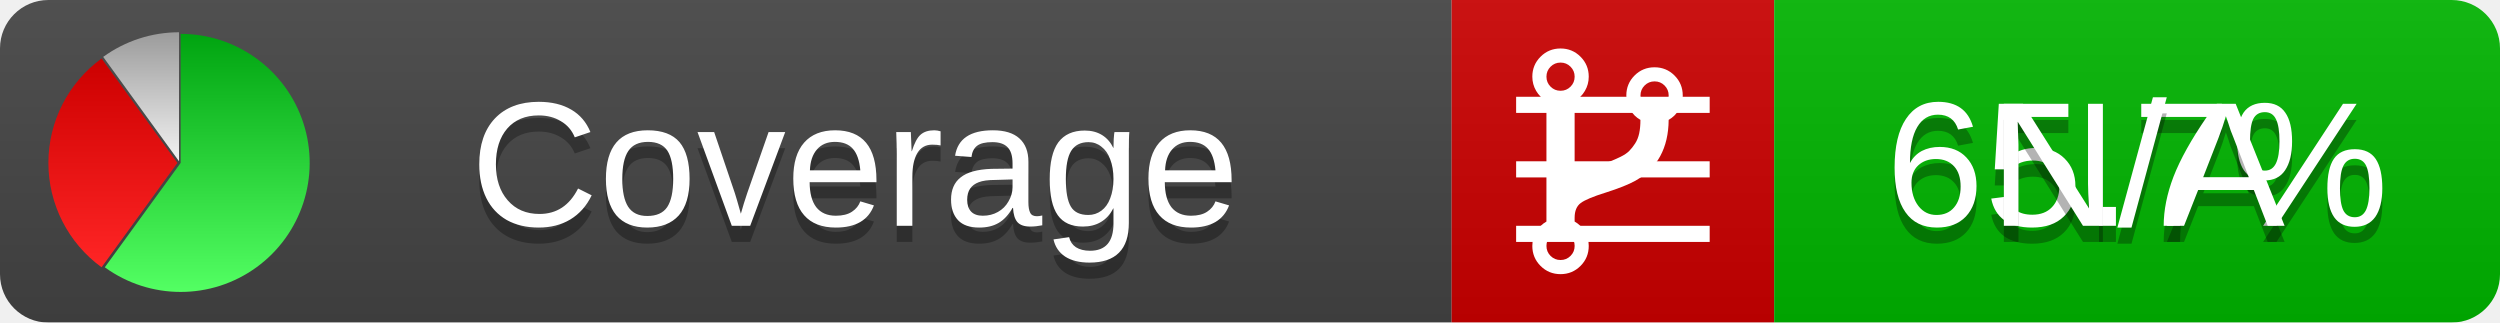
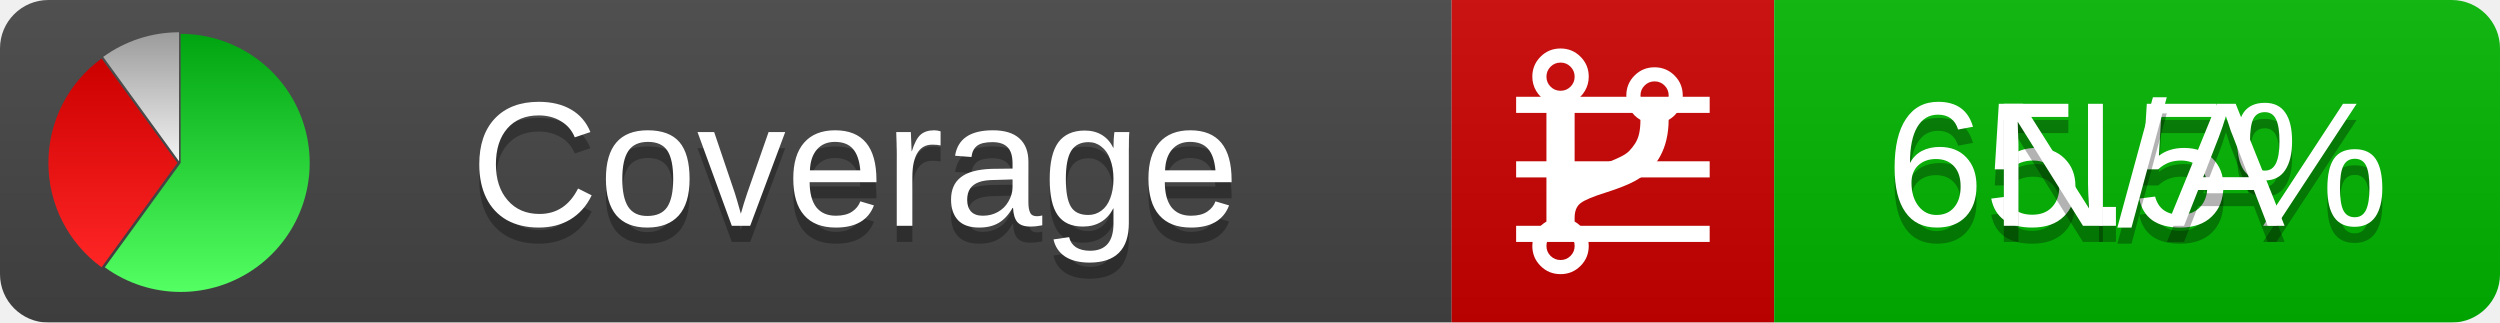
<svg xmlns="http://www.w3.org/2000/svg" xmlns:xlink="http://www.w3.org/1999/xlink" width="155" height="20">
  <style type="text/css">
          
            @keyframes fadeout {
              0 % { visibility: visible; opacity: 1; }
              40% { visibility: visible; opacity: 1; }
              50% { visibility: hidden; opacity: 0; }
              90% { visibility: hidden; opacity: 0; }
              100% { visibility: visible; opacity: 1; }
            }
            @keyframes fadein {
              0% { visibility: hidden; opacity: 0; }
              40% { visibility: hidden; opacity: 0; }
              50% { visibility: visible; opacity: 1; }
              90% { visibility: visible; opacity: 1; }
              100% { visibility: hidden; opacity: 0; }
            }
            .linecoverage {
                animation-duration: 10s;
                animation-name: fadeout;
                animation-iteration-count: infinite;
            }
            .branchcoverage {
                animation-duration: 10s;
                animation-name: fadein;
                animation-iteration-count: infinite;
            }
          
    </style>
  <defs>
    <linearGradient id="gradient" x2="0" y2="100%">
      <stop offset="0" stop-color="#bbb" stop-opacity=".1" />
      <stop offset="1" stop-opacity=".1" />
    </linearGradient>
    <linearGradient id="green" x2="0" y2="100%">
      <stop offset="0" stop-color="#00A410" />
      <stop offset="1" stop-color="#53FF63" />
    </linearGradient>
    <linearGradient id="red" x2="0" y2="100%">
      <stop offset="0" stop-color="#C00" />
      <stop offset="1" stop-color="#FF2525" />
    </linearGradient>
    <linearGradient id="gray" x2="0" y2="100%">
      <stop offset="0" stop-color="#9B9B9B" />
      <stop offset="1" stop-color="#F3F3F3" />
    </linearGradient>
    <mask id="mask">
      <rect width="155" height="20" rx="3" fill="#fff" />
    </mask>
    <g id="icon">
      <path style="fill:url(#green);" d="M205,202.5 l0,-200 a200,200 0 1,1 -117.558,361.803 z" />
      <path style="fill:url(#red);" d="M200,202.5 l-117.558,161.803 a200,200 0 0,1 0,-323.607 z" />
      <path style="fill:url(#gray);" d="M202.5,200 l-117.558,-161.803 a200,200 0 0,1 117.558,-38.196 z" />
    </g>
  </defs>
  <g mask="url(#mask)">
    <rect x="0" y="0" width="90" height="20" fill="#444" />
    <rect x="90" y="0" width="20" height="20" fill="#c00" />
    <rect x="110" y="0" width="45" height="20" fill="#00B600" />
    <rect x="0" y="0" width="155" height="20" fill="url(#gradient)" />
  </g>
  <g>
    <path class="linecoverage" stroke="#fff" d="M94 6.5 h12 M94 10.5 h12 M94 14.5 h12" />
    <path class="branchcoverage" fill="#fff" d="m 97.628,15.247 q 0,-0.364 -0.255,-0.619 -0.255,-0.255 -0.619,-0.255 -0.364,0 -0.619,0.255 -0.255,0.255 -0.255,0.619 0,0.364 0.255,0.619 0.255,0.255 0.619,0.255 0.364,0 0.619,-0.255 0.255,-0.255 0.255,-0.619 z m 0,-10.493 q 0,-0.364 -0.255,-0.619 -0.255,-0.255 -0.619,-0.255 -0.364,0 -0.619,0.255 -0.255,0.255 -0.255,0.619 0,0.364 0.255,0.619 0.255,0.255 0.619,0.255 0.364,0 0.619,-0.255 0.255,-0.255 0.255,-0.619 z m 5.83,1.166 q 0,-0.364 -0.255,-0.619 -0.255,-0.255 -0.619,-0.255 -0.364,0 -0.619,0.255 -0.255,0.255 -0.255,0.619 0,0.364 0.255,0.619 0.255,0.255 0.619,0.255 0.364,0 0.619,-0.255 0.255,-0.255 0.255,-0.619 z m 0.874,0 q 0,0.474 -0.237,0.879 -0.237,0.405 -0.638,0.633 -0.018,2.614 -2.059,3.771 -0.619,0.346 -1.849,0.738 -1.166,0.364 -1.544,0.647 -0.378,0.282 -0.378,0.911 l 0,0.237 q 0.401,0.228 0.638,0.633 0.237,0.405 0.237,0.879 0,0.729 -0.51,1.239 -0.51,0.51 -1.239,0.51 -0.729,0 -1.239,-0.51 -0.51,-0.51 -0.51,-1.239 0,-0.474 0.237,-0.879 0.237,-0.405 0.638,-0.633 l 0,-7.469 q -0.401,-0.228 -0.638,-0.633 -0.237,-0.405 -0.237,-0.879 0,-0.729 0.51,-1.239 0.51,-0.51 1.239,-0.51 0.729,0 1.239,0.51 0.51,0.51 0.51,1.239 0,0.474 -0.237,0.879 -0.237,0.405 -0.638,0.633 l 0,4.527 q 0.492,-0.237 1.403,-0.519 0.501,-0.155 0.797,-0.269 0.296,-0.114 0.642,-0.282 0.346,-0.169 0.537,-0.36 0.191,-0.191 0.369,-0.465 0.178,-0.273 0.255,-0.633 0.077,-0.36 0.077,-0.833 -0.401,-0.228 -0.638,-0.633 -0.237,-0.405 -0.237,-0.879 0,-0.729 0.51,-1.239 0.51,-0.51 1.239,-0.51 0.729,0 1.239,0.51 0.51,0.51 0.51,1.239 z" />
  </g>
  <g fill="#fff" text-anchor="middle" font-family="Verdana,Arial,Geneva,sans-serif" font-size="11">
    <a xlink:href="https://github.com/danielpalme/ReportGenerator" target="_top">
      <use xlink:href="#icon" transform="translate(3,2) scale(.04)" />
    </a>
    <text x="53" y="15" fill="#010101" fill-opacity=".3">Coverage</text>
    <text x="53" y="14" fill="#fff">Coverage</text>
-     <text class="linecoverage" x="132.5" y="15" fill="#010101" fill-opacity=".3">65.7%</text>
-     <text class="linecoverage" x="132.5" y="14">65.7%</text>
+     <text class="linecoverage" x="132.5" y="15" fill="#010101" fill-opacity=".3">65.5%</text>
+     <text class="linecoverage" x="132.5" y="14">65.5%</text>
    <text class="branchcoverage" x="132.5" y="15" fill="#010101" fill-opacity=".3">N/A</text>
    <text class="branchcoverage" x="132.5" y="14">N/A</text>
  </g>
  <g>
    <rect class="linecoverage" x="90" y="0" width="65" height="20" fill-opacity="0" />
    <rect class="branchcoverage" x="90" y="0" width="65" height="20" fill-opacity="0" />
  </g>
</svg>
